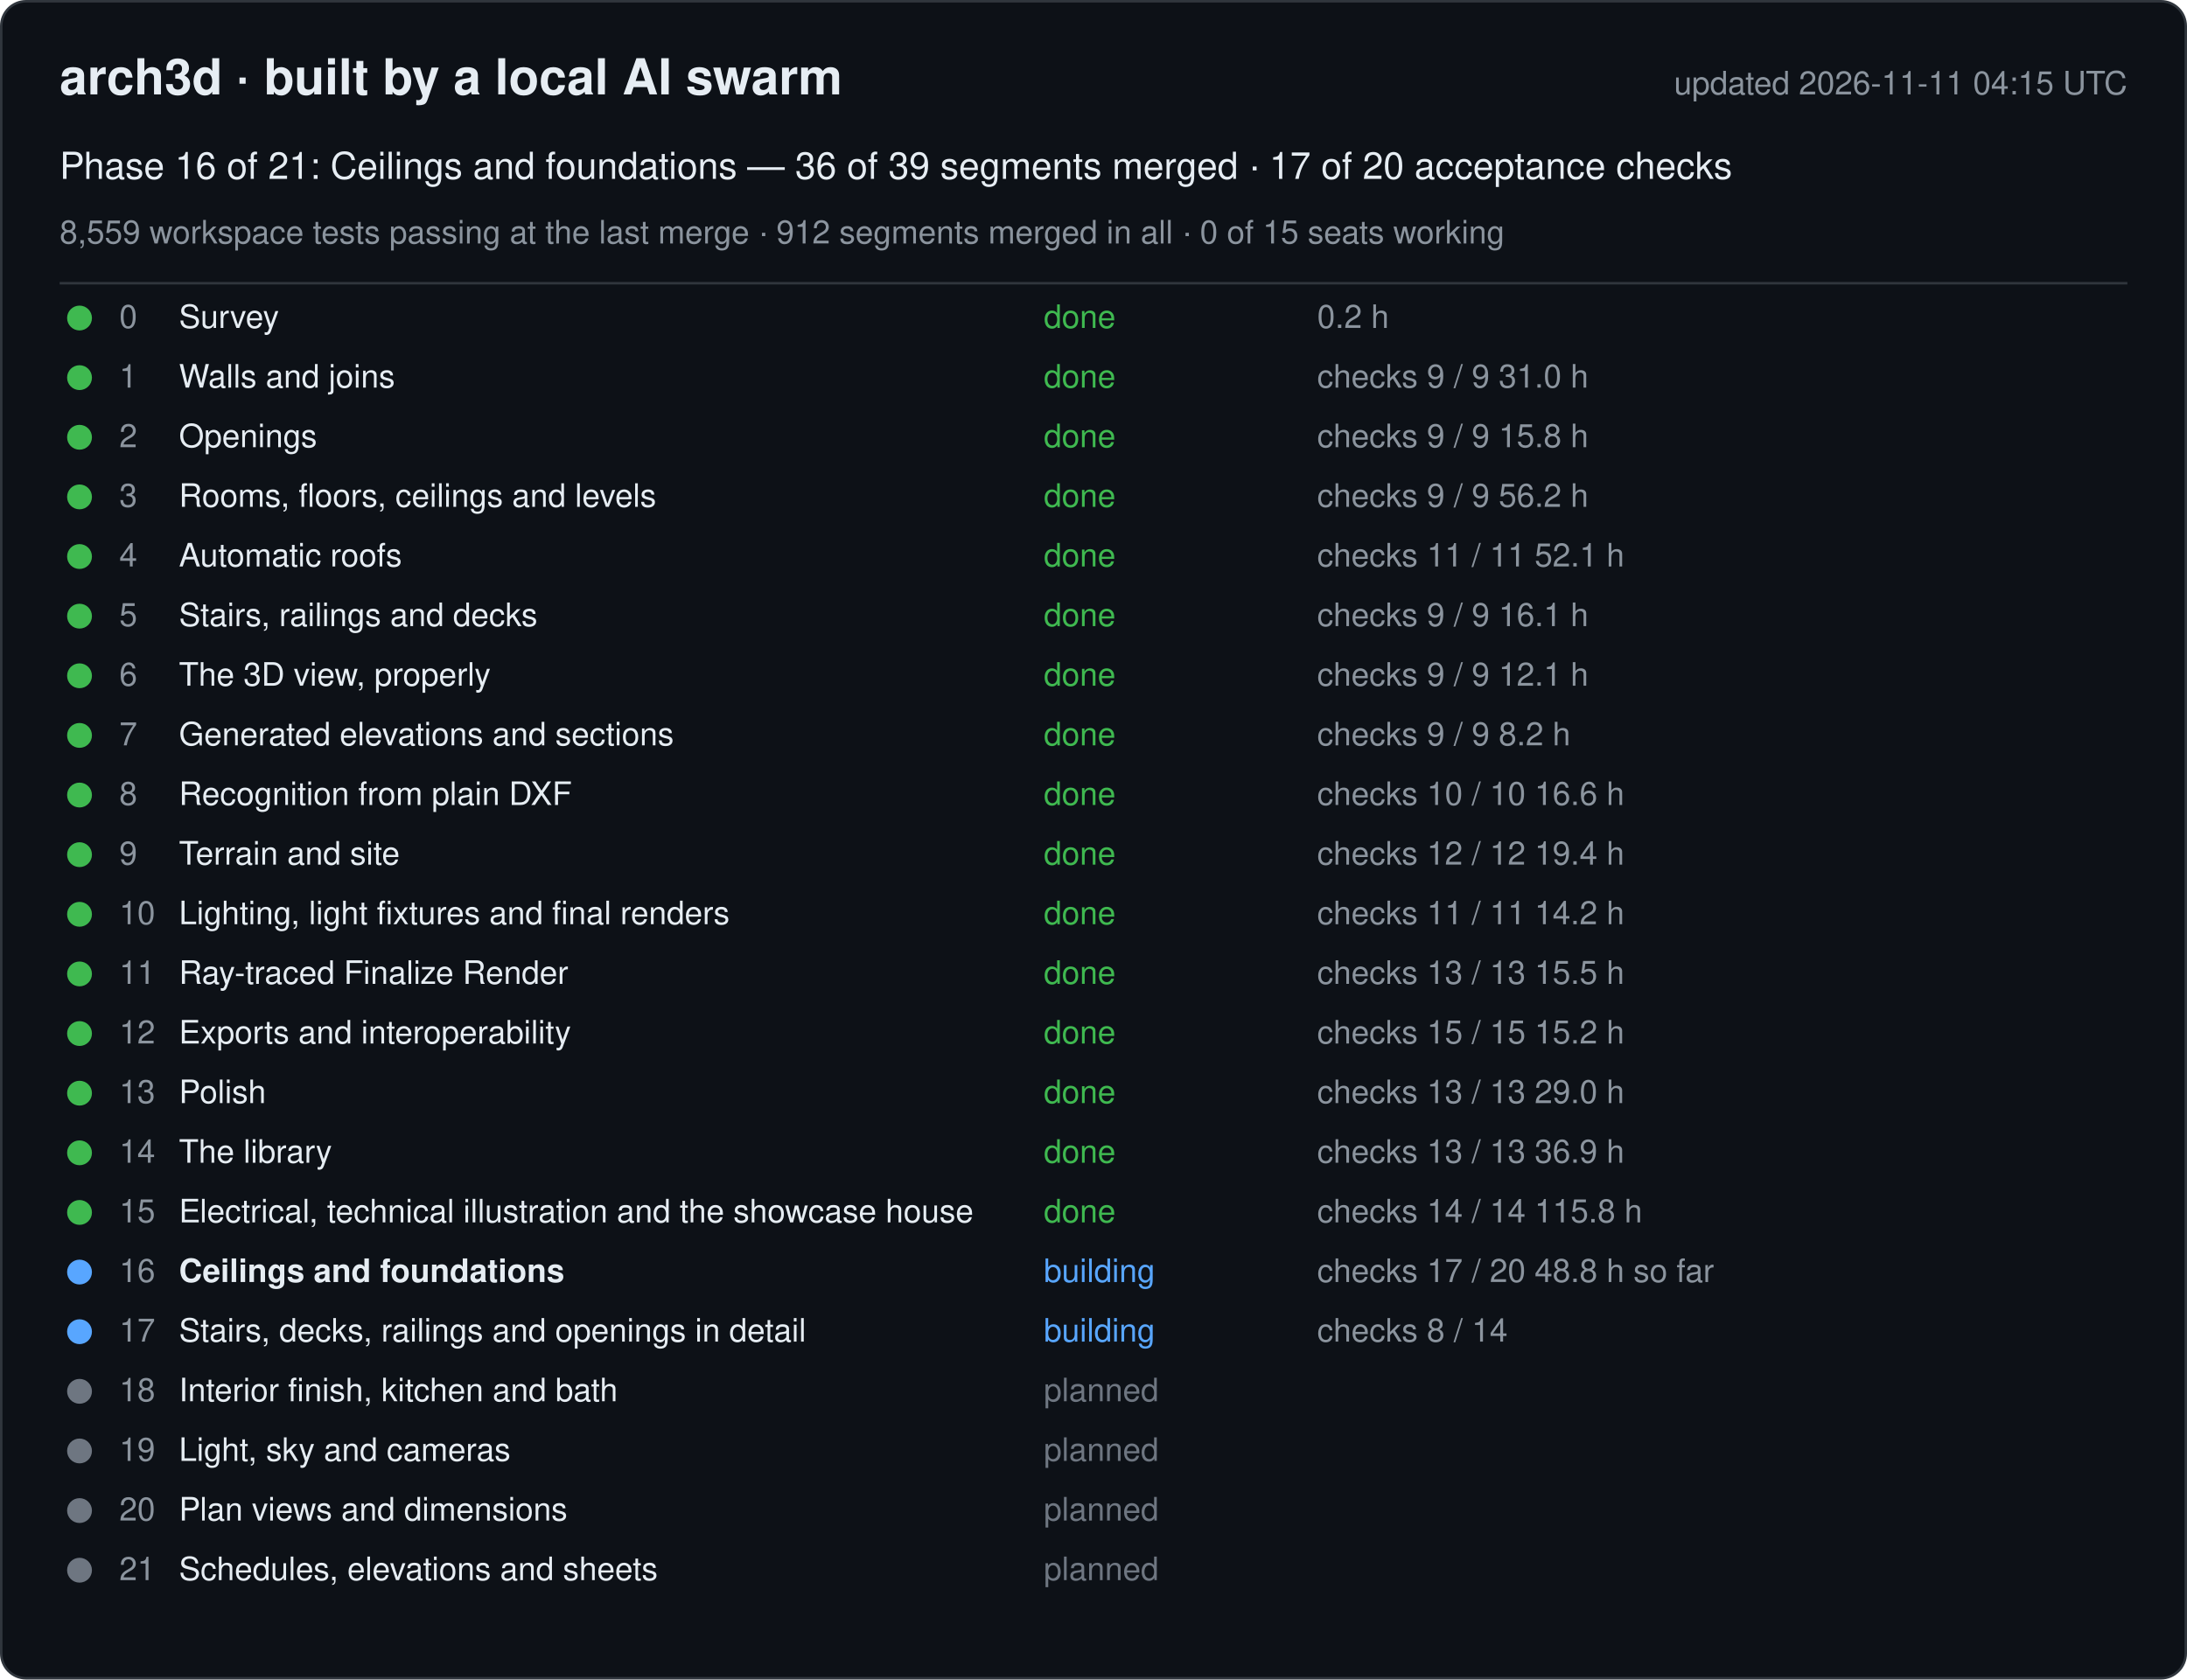
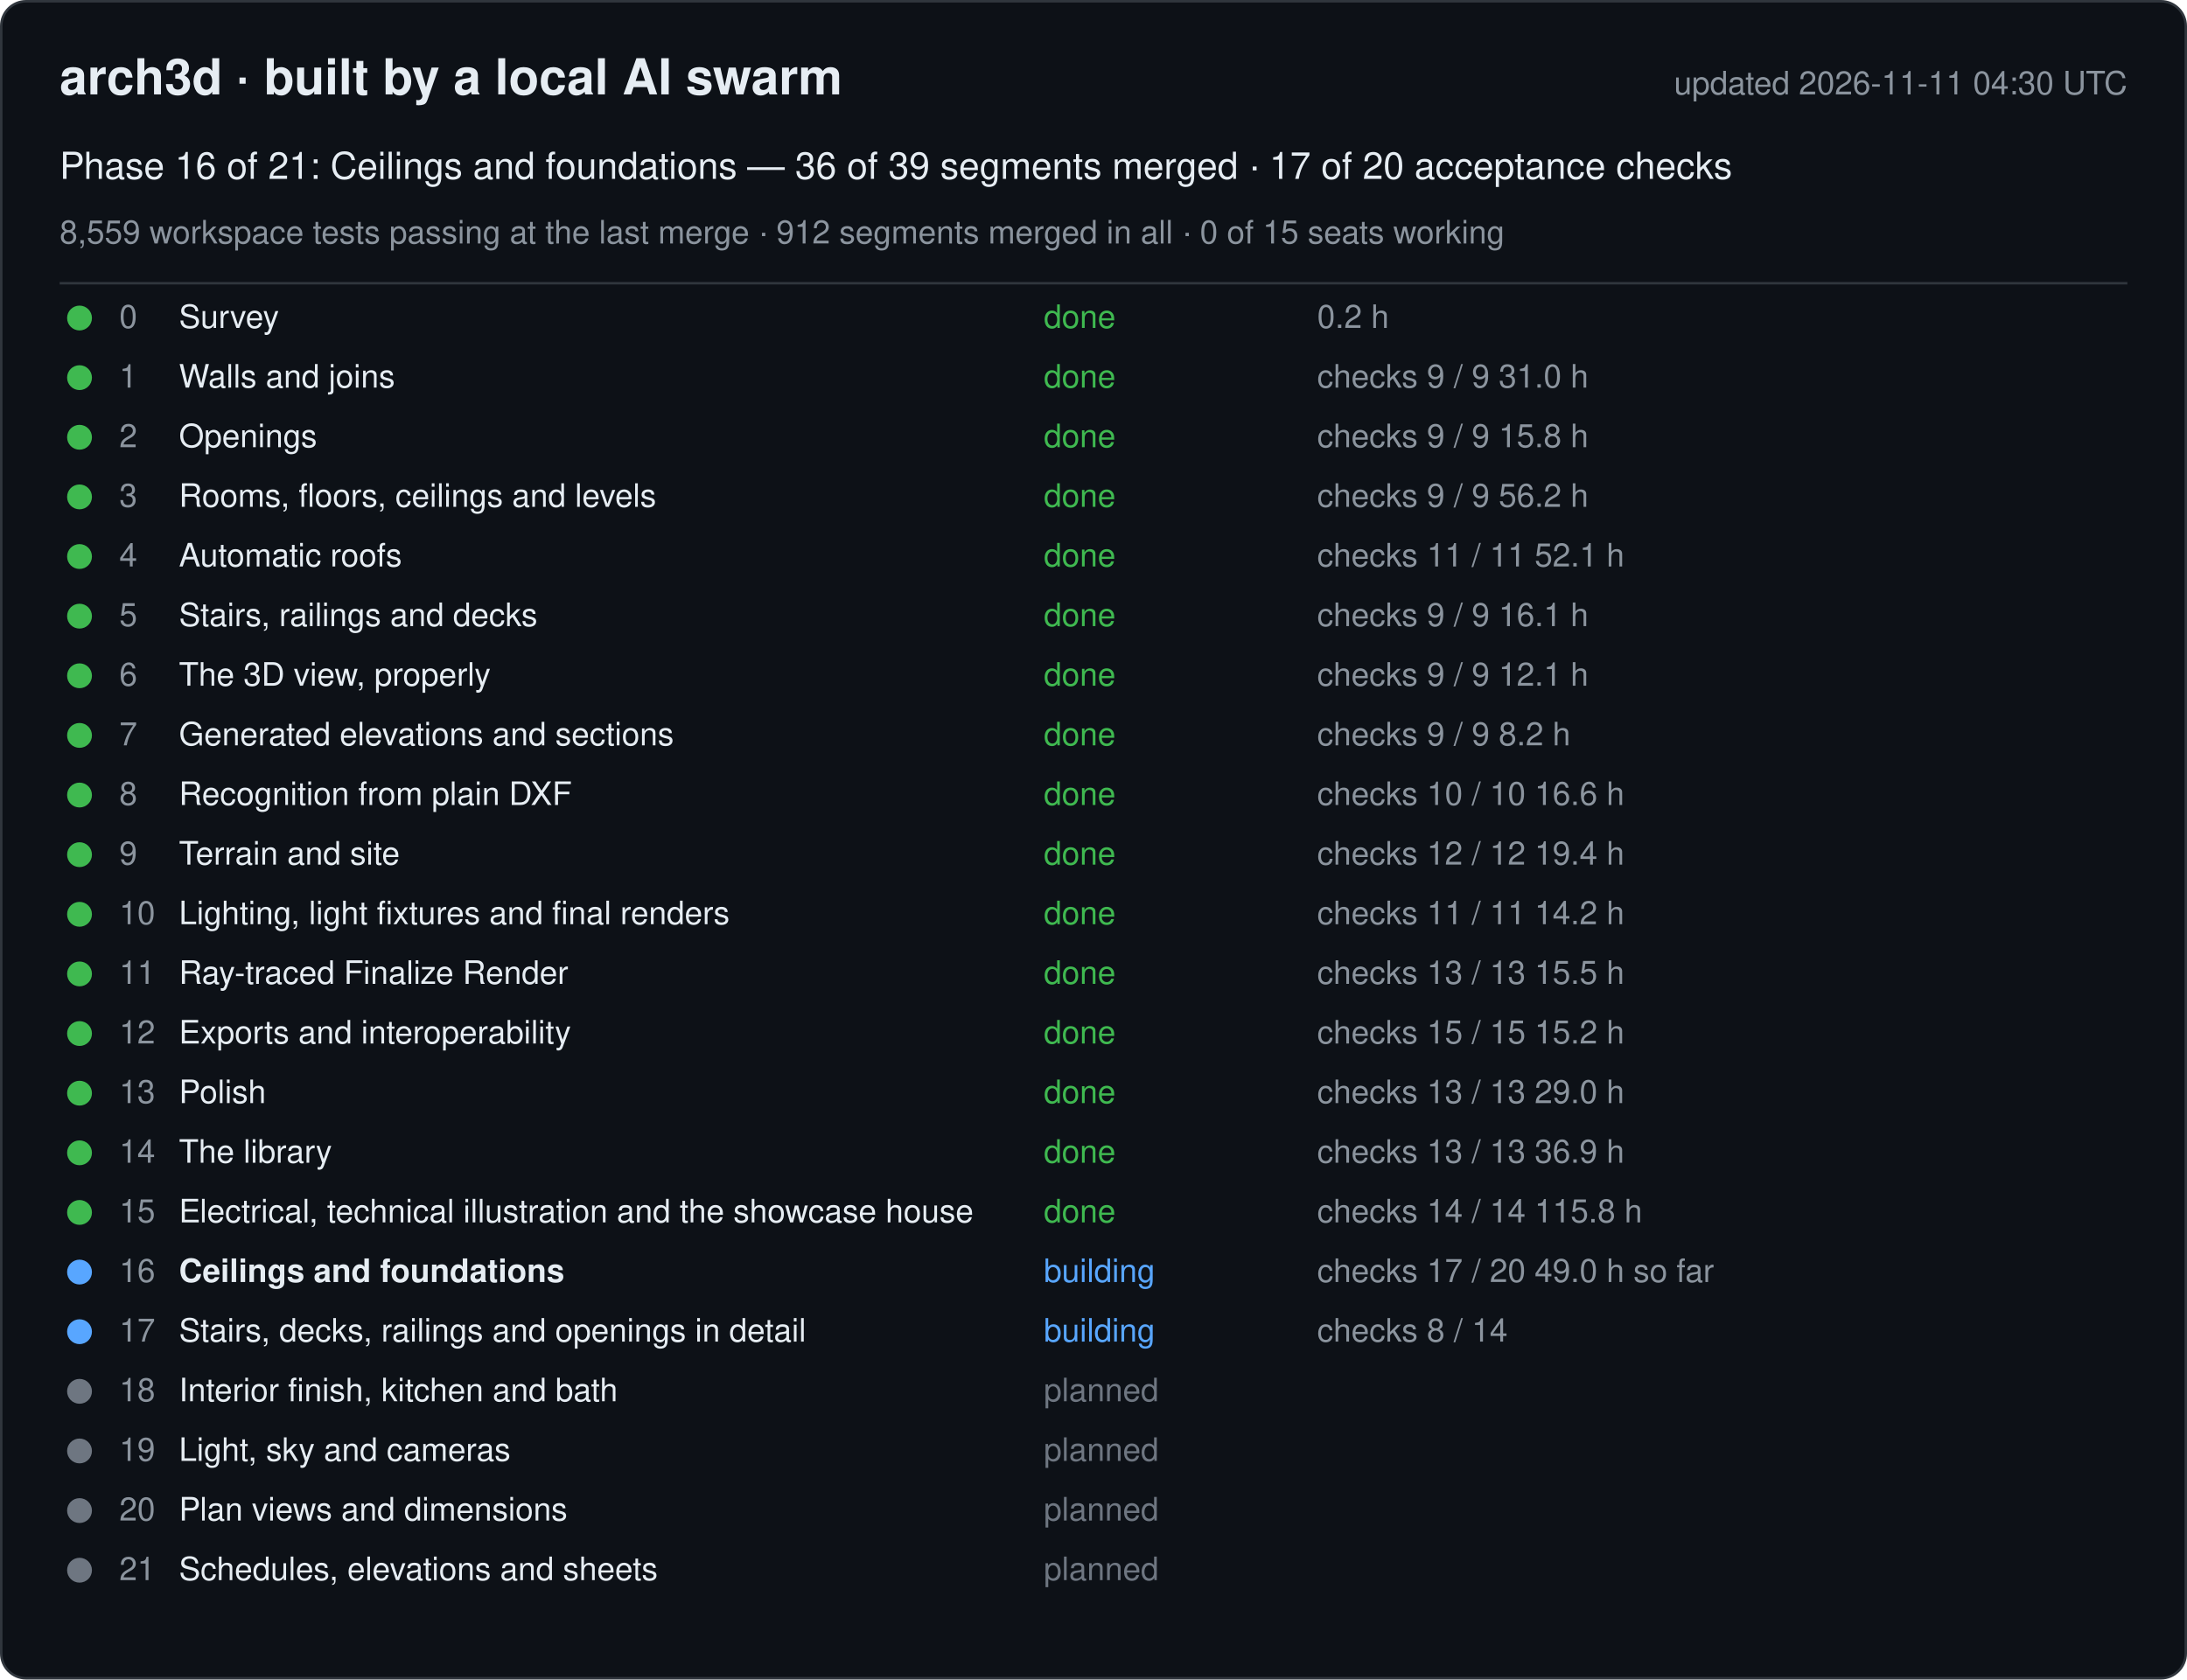
<svg xmlns="http://www.w3.org/2000/svg" width="880" height="676" viewBox="0 0 880 676" font-family="-apple-system, Segoe UI, Helvetica, Arial, sans-serif">
  <rect x="0.5" y="0.5" width="879" height="675" rx="10" fill="#0d1117" stroke="#30363d" />
  <text x="24" y="38" font-size="20" font-weight="600" fill="#e6edf3">arch3d · built by a local AI swarm</text>
-   <text x="856" y="38" font-size="13" fill="#8b949e" text-anchor="end">updated 2026-11-11 04:15 UTC</text>
+   <text x="856" y="38" font-size="13" fill="#8b949e" text-anchor="end">updated 2026-11-11 04:30 UTC</text>
  <text x="24" y="72" font-size="15" fill="#e6edf3">Phase 16 of 21: Ceilings and foundations — 36 of 39 segments merged · 17 of 20 acceptance checks</text>
  <text x="24" y="98" font-size="13" fill="#8b949e">8,559 workspace tests passing at the last merge · 912 segments merged in all · 0 of 15 seats working</text>
  <line x1="24" y1="114" x2="856" y2="114" stroke="#30363d" />
  <g data-phase="0">
    <circle cx="32" cy="128" r="5" fill="#3fb950" />
    <text x="48" y="132" font-size="13" fill="#8b949e">0</text>
    <text x="72" y="132" font-size="13" fill="#e6edf3">Survey</text>
    <text x="420" y="132" font-size="13" fill="#3fb950">done</text>
    <text x="530" y="132" font-size="13" fill="#8b949e">0.2 h</text>
  </g>
  <g data-phase="1">
    <circle cx="32" cy="152" r="5" fill="#3fb950" />
    <text x="48" y="156" font-size="13" fill="#8b949e">1</text>
    <text x="72" y="156" font-size="13" fill="#e6edf3">Walls and joins</text>
    <text x="420" y="156" font-size="13" fill="#3fb950">done</text>
    <text x="530" y="156" font-size="13" fill="#8b949e">checks 9 / 9   31.0 h</text>
  </g>
  <g data-phase="2">
    <circle cx="32" cy="176" r="5" fill="#3fb950" />
    <text x="48" y="180" font-size="13" fill="#8b949e">2</text>
    <text x="72" y="180" font-size="13" fill="#e6edf3">Openings</text>
    <text x="420" y="180" font-size="13" fill="#3fb950">done</text>
    <text x="530" y="180" font-size="13" fill="#8b949e">checks 9 / 9   15.8 h</text>
  </g>
  <g data-phase="3">
    <circle cx="32" cy="200" r="5" fill="#3fb950" />
    <text x="48" y="204" font-size="13" fill="#8b949e">3</text>
    <text x="72" y="204" font-size="13" fill="#e6edf3">Rooms, floors, ceilings and levels</text>
    <text x="420" y="204" font-size="13" fill="#3fb950">done</text>
    <text x="530" y="204" font-size="13" fill="#8b949e">checks 9 / 9   56.2 h</text>
  </g>
  <g data-phase="4">
    <circle cx="32" cy="224" r="5" fill="#3fb950" />
    <text x="48" y="228" font-size="13" fill="#8b949e">4</text>
    <text x="72" y="228" font-size="13" fill="#e6edf3">Automatic roofs</text>
    <text x="420" y="228" font-size="13" fill="#3fb950">done</text>
    <text x="530" y="228" font-size="13" fill="#8b949e">checks 11 / 11   52.1 h</text>
  </g>
  <g data-phase="5">
    <circle cx="32" cy="248" r="5" fill="#3fb950" />
    <text x="48" y="252" font-size="13" fill="#8b949e">5</text>
    <text x="72" y="252" font-size="13" fill="#e6edf3">Stairs, railings and decks</text>
    <text x="420" y="252" font-size="13" fill="#3fb950">done</text>
    <text x="530" y="252" font-size="13" fill="#8b949e">checks 9 / 9   16.1 h</text>
  </g>
  <g data-phase="6">
    <circle cx="32" cy="272" r="5" fill="#3fb950" />
    <text x="48" y="276" font-size="13" fill="#8b949e">6</text>
    <text x="72" y="276" font-size="13" fill="#e6edf3">The 3D view, properly</text>
    <text x="420" y="276" font-size="13" fill="#3fb950">done</text>
    <text x="530" y="276" font-size="13" fill="#8b949e">checks 9 / 9   12.1 h</text>
  </g>
  <g data-phase="7">
    <circle cx="32" cy="296" r="5" fill="#3fb950" />
    <text x="48" y="300" font-size="13" fill="#8b949e">7</text>
    <text x="72" y="300" font-size="13" fill="#e6edf3">Generated elevations and sections</text>
    <text x="420" y="300" font-size="13" fill="#3fb950">done</text>
    <text x="530" y="300" font-size="13" fill="#8b949e">checks 9 / 9   8.2 h</text>
  </g>
  <g data-phase="8">
    <circle cx="32" cy="320" r="5" fill="#3fb950" />
    <text x="48" y="324" font-size="13" fill="#8b949e">8</text>
    <text x="72" y="324" font-size="13" fill="#e6edf3">Recognition from plain DXF</text>
    <text x="420" y="324" font-size="13" fill="#3fb950">done</text>
    <text x="530" y="324" font-size="13" fill="#8b949e">checks 10 / 10   16.6 h</text>
  </g>
  <g data-phase="9">
    <circle cx="32" cy="344" r="5" fill="#3fb950" />
    <text x="48" y="348" font-size="13" fill="#8b949e">9</text>
    <text x="72" y="348" font-size="13" fill="#e6edf3">Terrain and site</text>
    <text x="420" y="348" font-size="13" fill="#3fb950">done</text>
    <text x="530" y="348" font-size="13" fill="#8b949e">checks 12 / 12   19.4 h</text>
  </g>
  <g data-phase="10">
    <circle cx="32" cy="368" r="5" fill="#3fb950" />
    <text x="48" y="372" font-size="13" fill="#8b949e">10</text>
    <text x="72" y="372" font-size="13" fill="#e6edf3">Lighting, light fixtures and final renders</text>
    <text x="420" y="372" font-size="13" fill="#3fb950">done</text>
    <text x="530" y="372" font-size="13" fill="#8b949e">checks 11 / 11   14.2 h</text>
  </g>
  <g data-phase="11">
    <circle cx="32" cy="392" r="5" fill="#3fb950" />
    <text x="48" y="396" font-size="13" fill="#8b949e">11</text>
    <text x="72" y="396" font-size="13" fill="#e6edf3">Ray-traced Finalize Render</text>
    <text x="420" y="396" font-size="13" fill="#3fb950">done</text>
    <text x="530" y="396" font-size="13" fill="#8b949e">checks 13 / 13   15.5 h</text>
  </g>
  <g data-phase="12">
    <circle cx="32" cy="416" r="5" fill="#3fb950" />
    <text x="48" y="420" font-size="13" fill="#8b949e">12</text>
    <text x="72" y="420" font-size="13" fill="#e6edf3">Exports and interoperability</text>
    <text x="420" y="420" font-size="13" fill="#3fb950">done</text>
    <text x="530" y="420" font-size="13" fill="#8b949e">checks 15 / 15   15.2 h</text>
  </g>
  <g data-phase="13">
    <circle cx="32" cy="440" r="5" fill="#3fb950" />
    <text x="48" y="444" font-size="13" fill="#8b949e">13</text>
    <text x="72" y="444" font-size="13" fill="#e6edf3">Polish</text>
    <text x="420" y="444" font-size="13" fill="#3fb950">done</text>
    <text x="530" y="444" font-size="13" fill="#8b949e">checks 13 / 13   29.0 h</text>
  </g>
  <g data-phase="14">
    <circle cx="32" cy="464" r="5" fill="#3fb950" />
    <text x="48" y="468" font-size="13" fill="#8b949e">14</text>
    <text x="72" y="468" font-size="13" fill="#e6edf3">The library</text>
    <text x="420" y="468" font-size="13" fill="#3fb950">done</text>
    <text x="530" y="468" font-size="13" fill="#8b949e">checks 13 / 13   36.9 h</text>
  </g>
  <g data-phase="15">
    <circle cx="32" cy="488" r="5" fill="#3fb950" />
    <text x="48" y="492" font-size="13" fill="#8b949e">15</text>
    <text x="72" y="492" font-size="13" fill="#e6edf3">Electrical, technical illustration and the showcase house</text>
    <text x="420" y="492" font-size="13" fill="#3fb950">done</text>
    <text x="530" y="492" font-size="13" fill="#8b949e">checks 14 / 14   115.8 h</text>
  </g>
  <g data-phase="16">
    <circle cx="32" cy="512" r="5" fill="#58a6ff" />
    <text x="48" y="516" font-size="13" fill="#8b949e">16</text>
    <text x="72" y="516" font-size="13" fill="#e6edf3" font-weight="600">Ceilings and foundations</text>
    <text x="420" y="516" font-size="13" fill="#58a6ff">building</text>
-     <text x="530" y="516" font-size="13" fill="#8b949e">checks 17 / 20   48.8 h so far</text>
+     <text x="530" y="516" font-size="13" fill="#8b949e">checks 17 / 20   49.0 h so far</text>
  </g>
  <g data-phase="17">
    <circle cx="32" cy="536" r="5" fill="#58a6ff" />
    <text x="48" y="540" font-size="13" fill="#8b949e">17</text>
    <text x="72" y="540" font-size="13" fill="#e6edf3">Stairs, decks, railings and openings in detail</text>
    <text x="420" y="540" font-size="13" fill="#58a6ff">building</text>
    <text x="530" y="540" font-size="13" fill="#8b949e">checks 8 / 14</text>
  </g>
  <g data-phase="18">
    <circle cx="32" cy="560" r="5" fill="#6e7681" />
    <text x="48" y="564" font-size="13" fill="#8b949e">18</text>
    <text x="72" y="564" font-size="13" fill="#e6edf3">Interior finish, kitchen and bath</text>
    <text x="420" y="564" font-size="13" fill="#6e7681">planned</text>
    <text x="530" y="564" font-size="13" fill="#8b949e" />
  </g>
  <g data-phase="19">
    <circle cx="32" cy="584" r="5" fill="#6e7681" />
    <text x="48" y="588" font-size="13" fill="#8b949e">19</text>
    <text x="72" y="588" font-size="13" fill="#e6edf3">Light, sky and cameras</text>
    <text x="420" y="588" font-size="13" fill="#6e7681">planned</text>
    <text x="530" y="588" font-size="13" fill="#8b949e" />
  </g>
  <g data-phase="20">
    <circle cx="32" cy="608" r="5" fill="#6e7681" />
    <text x="48" y="612" font-size="13" fill="#8b949e">20</text>
    <text x="72" y="612" font-size="13" fill="#e6edf3">Plan views and dimensions</text>
    <text x="420" y="612" font-size="13" fill="#6e7681">planned</text>
    <text x="530" y="612" font-size="13" fill="#8b949e" />
  </g>
  <g data-phase="21">
    <circle cx="32" cy="632" r="5" fill="#6e7681" />
    <text x="48" y="636" font-size="13" fill="#8b949e">21</text>
    <text x="72" y="636" font-size="13" fill="#e6edf3">Schedules, elevations and sheets</text>
    <text x="420" y="636" font-size="13" fill="#6e7681">planned</text>
    <text x="530" y="636" font-size="13" fill="#8b949e" />
  </g>
</svg>
